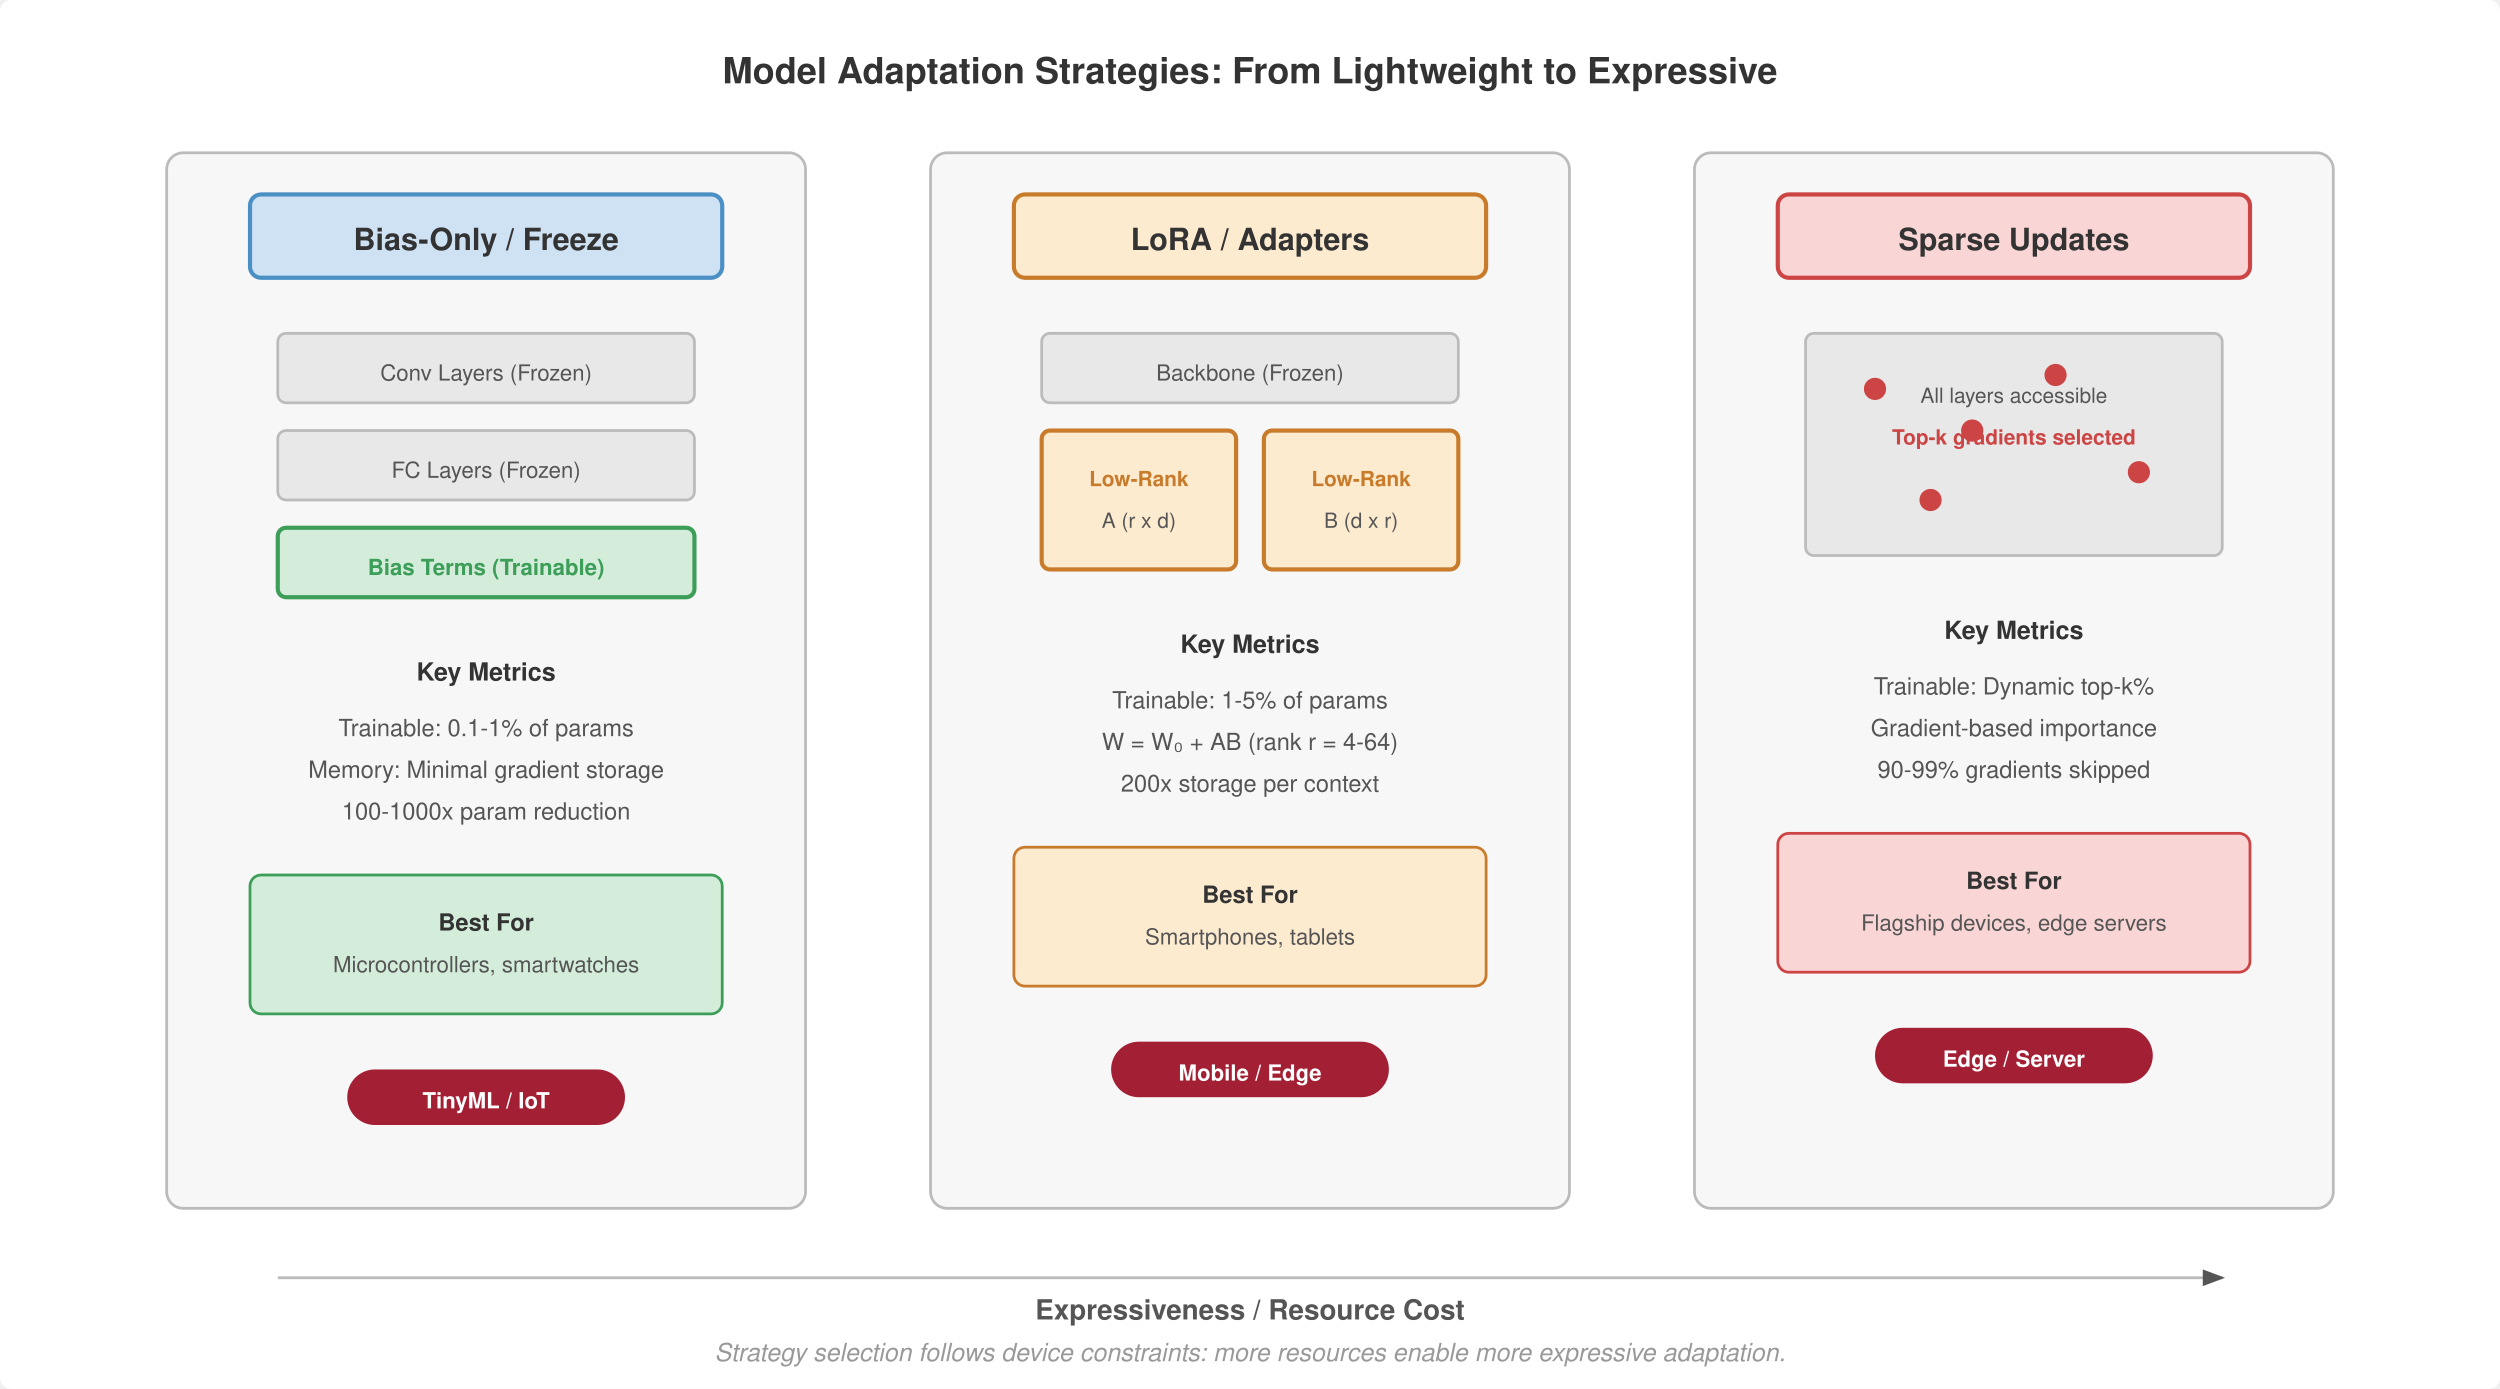
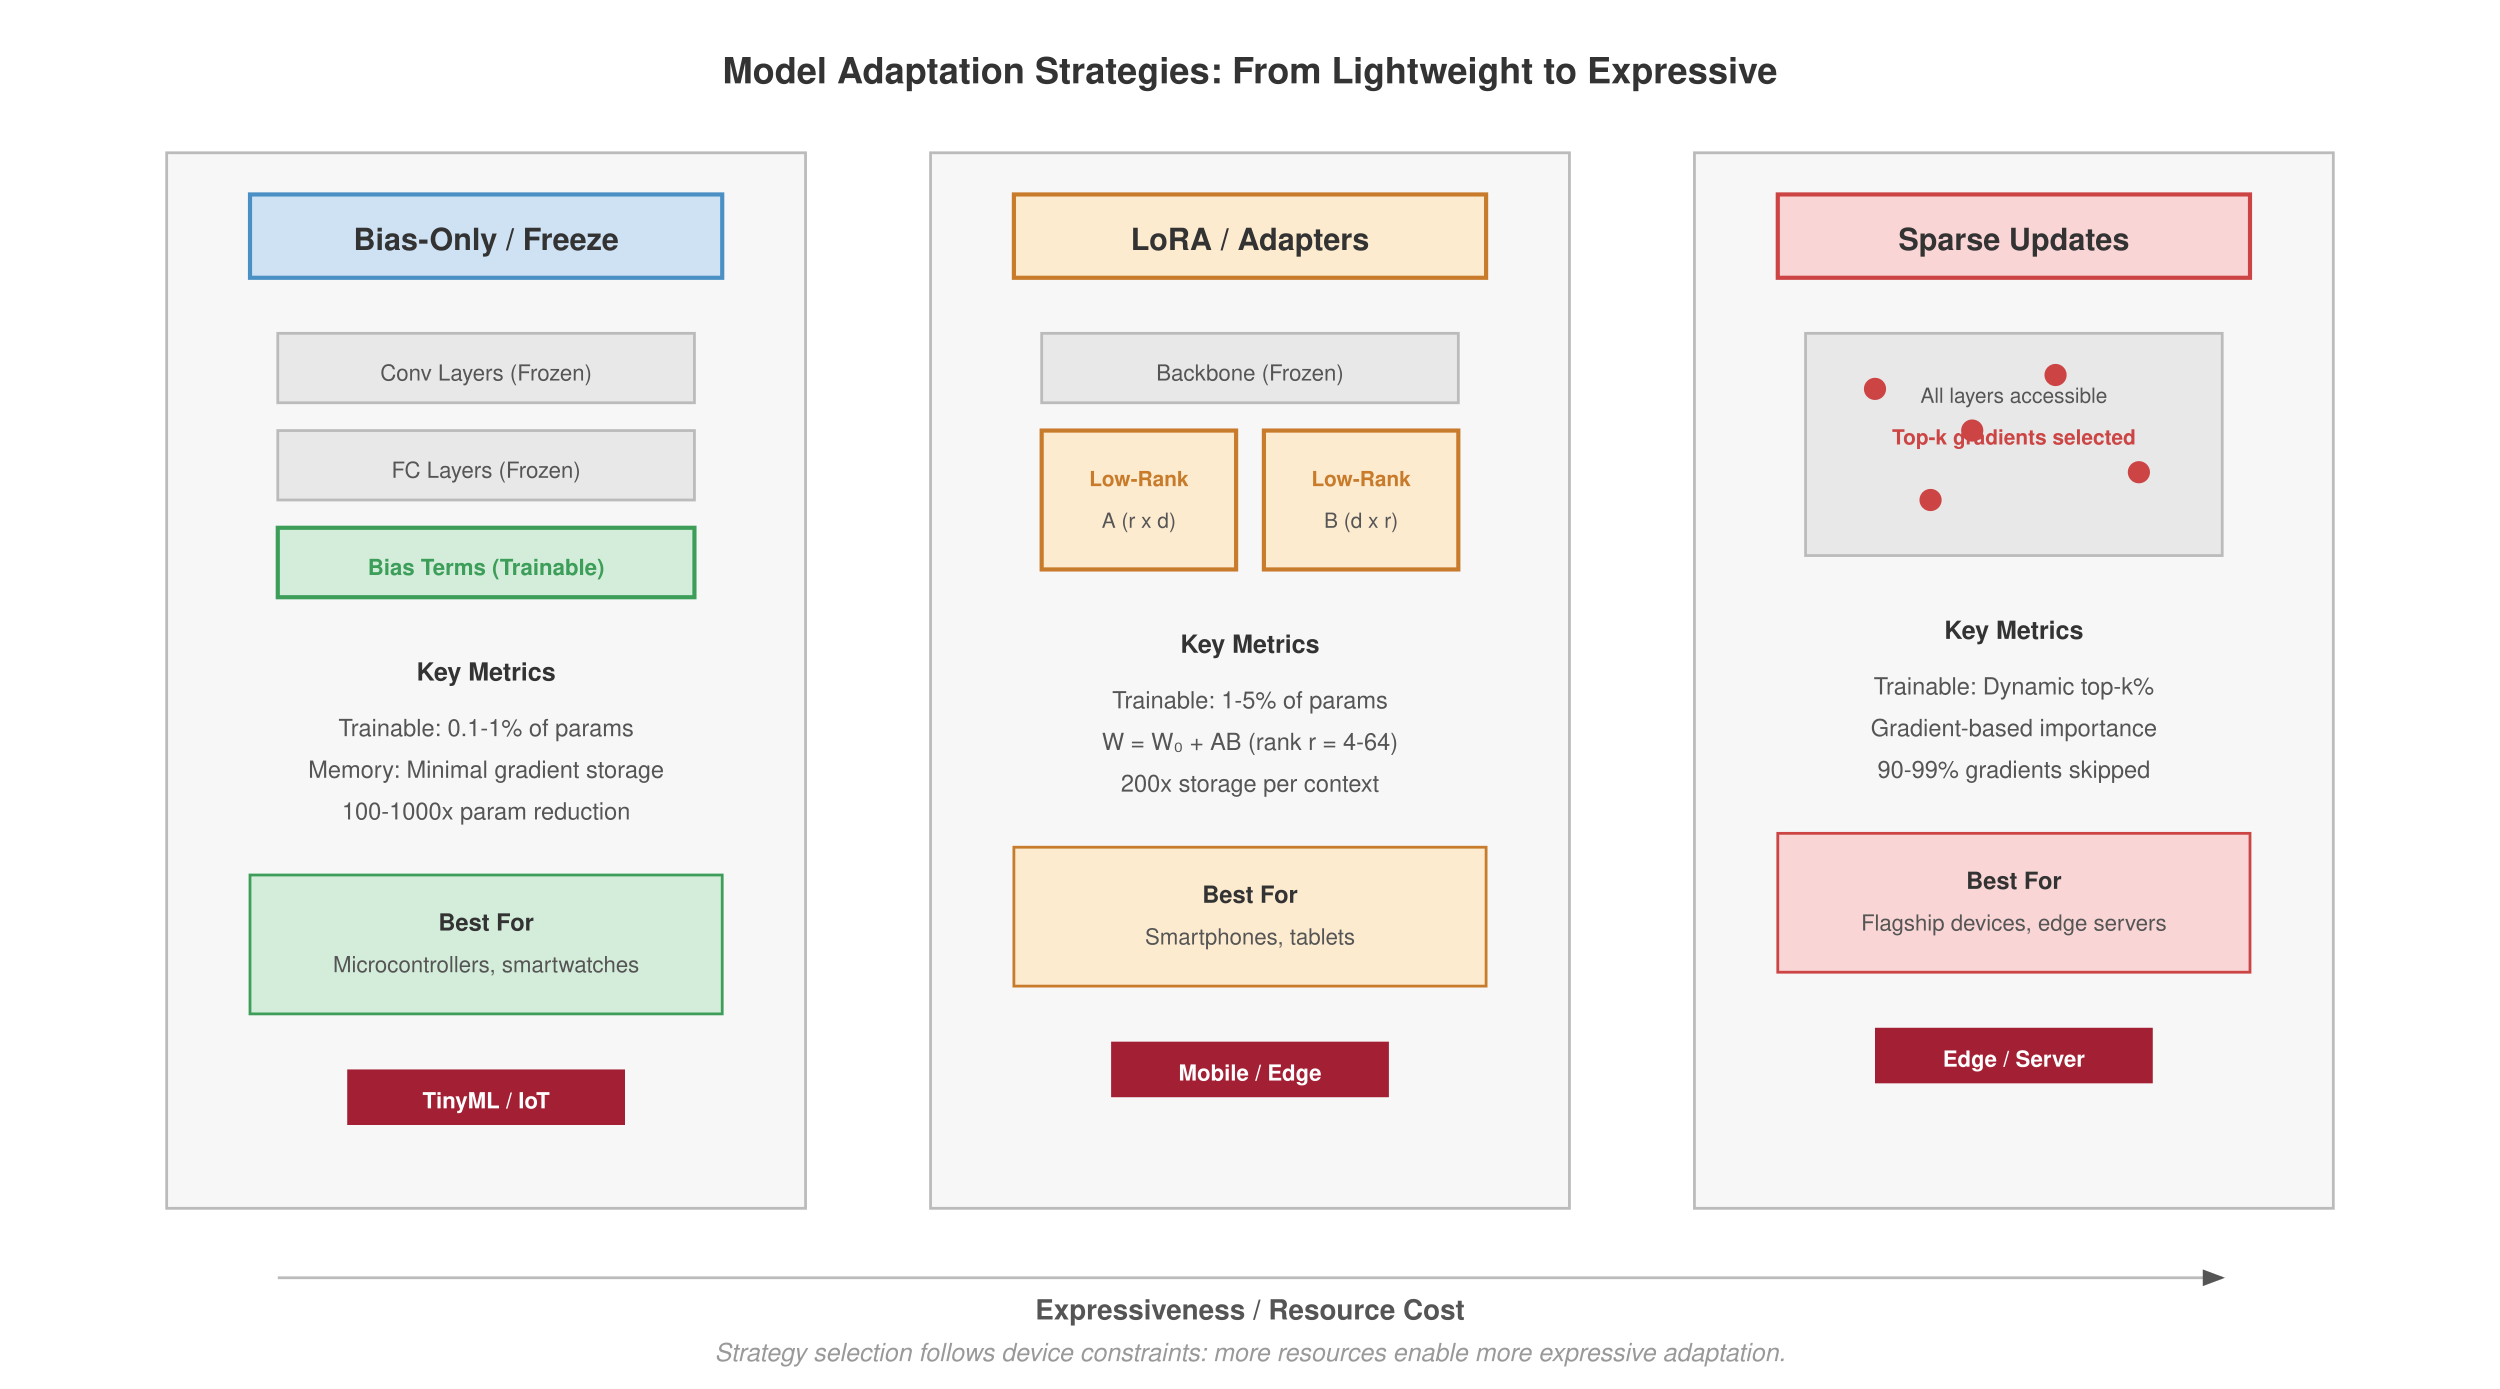
<svg xmlns="http://www.w3.org/2000/svg" viewBox="0 0 900 500" font-family="Helvetica, Arial, sans-serif">
-   <rect width="900" height="500" fill="#fff" rx="4" />
+   <rect width="900" height="500" fill="#fff" />
  <defs>
    <marker id="arrow" markerWidth="8" markerHeight="6" refX="7" refY="3" orient="auto">
      <path d="M0,0 L8,3 L0,6 Z" fill="#555" />
    </marker>
  </defs>
  <text x="450" y="30" font-size="13" font-weight="700" fill="#333" text-anchor="middle">Model Adaptation Strategies: From Lightweight to Expressive</text>
  <text x="450" y="475" font-size="10" font-weight="700" fill="#555" text-anchor="middle">Expressiveness / Resource Cost</text>
  <line x1="100" y1="460" x2="800" y2="460" stroke="#bbb" stroke-width="1" marker-end="url(#arrow)" />
-   <rect x="60" y="55" width="230" height="380" rx="6" fill="#f7f7f7" stroke="#bbb" stroke-width="1" />
-   <rect x="90" y="70" width="170" height="30" rx="4" fill="#cfe2f3" stroke="#4a90c4" stroke-width="1.5" />
+   <rect x="60" y="55" width="230" height="380" fill="#f7f7f7" stroke="#bbb" stroke-width="1" />
+   <rect x="90" y="70" width="170" height="30" fill="#cfe2f3" stroke="#4a90c4" stroke-width="1.5" />
  <text x="175" y="90" font-size="11" font-weight="700" fill="#333" text-anchor="middle">Bias-Only / Freeze</text>
-   <rect x="100" y="120" width="150" height="25" rx="3" fill="#e8e8e8" stroke="#bbb" stroke-width="1" />
+   <rect x="100" y="120" width="150" height="25" fill="#e8e8e8" stroke="#bbb" stroke-width="1" />
  <text x="175" y="137" font-size="8" fill="#555" text-anchor="middle">Conv Layers (Frozen)</text>
-   <rect x="100" y="155" width="150" height="25" rx="3" fill="#e8e8e8" stroke="#bbb" stroke-width="1" />
+   <rect x="100" y="155" width="150" height="25" fill="#e8e8e8" stroke="#bbb" stroke-width="1" />
  <text x="175" y="172" font-size="8" fill="#555" text-anchor="middle">FC Layers (Frozen)</text>
-   <rect x="100" y="190" width="150" height="25" rx="3" fill="#d4edda" stroke="#3d9e5a" stroke-width="1.5" />
+   <rect x="100" y="190" width="150" height="25" fill="#d4edda" stroke="#3d9e5a" stroke-width="1.5" />
  <text x="175" y="207" font-size="8" font-weight="700" fill="#3d9e5a" text-anchor="middle">Bias Terms (Trainable)</text>
  <text x="175" y="245" font-size="9" font-weight="700" fill="#333" text-anchor="middle">Key Metrics</text>
  <text x="175" y="265" font-size="8.5" fill="#555" text-anchor="middle">Trainable: 0.1-1% of params</text>
  <text x="175" y="280" font-size="8.5" fill="#555" text-anchor="middle">Memory: Minimal gradient storage</text>
  <text x="175" y="295" font-size="8.5" fill="#555" text-anchor="middle">100-1000x param reduction</text>
-   <rect x="90" y="315" width="170" height="50" rx="4" fill="#d4edda" stroke="#3d9e5a" stroke-width="1" />
+   <rect x="90" y="315" width="170" height="50" fill="#d4edda" stroke="#3d9e5a" stroke-width="1" />
  <text x="175" y="335" font-size="8.5" font-weight="700" fill="#333" text-anchor="middle">Best For</text>
  <text x="175" y="350" font-size="8" fill="#555" text-anchor="middle">Microcontrollers, smartwatches</text>
-   <rect x="125" y="385" width="100" height="20" rx="10" fill="#a31f34" />
+   <rect x="125" y="385" width="100" height="20" fill="#a31f34" />
  <text x="175" y="399" font-size="8" font-weight="700" fill="#fff" text-anchor="middle">TinyML / IoT</text>
-   <rect x="335" y="55" width="230" height="380" rx="6" fill="#f7f7f7" stroke="#bbb" stroke-width="1" />
-   <rect x="365" y="70" width="170" height="30" rx="4" fill="#fdebd0" stroke="#c87b2a" stroke-width="1.5" />
+   <rect x="335" y="55" width="230" height="380" fill="#f7f7f7" stroke="#bbb" stroke-width="1" />
+   <rect x="365" y="70" width="170" height="30" fill="#fdebd0" stroke="#c87b2a" stroke-width="1.5" />
  <text x="450" y="90" font-size="11" font-weight="700" fill="#333" text-anchor="middle">LoRA / Adapters</text>
-   <rect x="375" y="120" width="150" height="25" rx="3" fill="#e8e8e8" stroke="#bbb" stroke-width="1" />
+   <rect x="375" y="120" width="150" height="25" fill="#e8e8e8" stroke="#bbb" stroke-width="1" />
  <text x="450" y="137" font-size="8" fill="#555" text-anchor="middle">Backbone (Frozen)</text>
-   <rect x="375" y="155" width="70" height="50" rx="3" fill="#fdebd0" stroke="#c87b2a" stroke-width="1.5" />
+   <rect x="375" y="155" width="70" height="50" fill="#fdebd0" stroke="#c87b2a" stroke-width="1.5" />
  <text x="410" y="175" font-size="7.5" font-weight="700" fill="#c87b2a" text-anchor="middle">Low-Rank</text>
  <text x="410" y="190" font-size="7.5" fill="#555" text-anchor="middle">A (r x d)</text>
-   <rect x="455" y="155" width="70" height="50" rx="3" fill="#fdebd0" stroke="#c87b2a" stroke-width="1.5" />
+   <rect x="455" y="155" width="70" height="50" fill="#fdebd0" stroke="#c87b2a" stroke-width="1.5" />
  <text x="490" y="175" font-size="7.5" font-weight="700" fill="#c87b2a" text-anchor="middle">Low-Rank</text>
  <text x="490" y="190" font-size="7.5" fill="#555" text-anchor="middle">B (d x r)</text>
  <text x="450" y="235" font-size="9" font-weight="700" fill="#333" text-anchor="middle">Key Metrics</text>
  <text x="450" y="255" font-size="8.5" fill="#555" text-anchor="middle">Trainable: 1-5% of params</text>
  <text x="450" y="270" font-size="8.5" fill="#555" text-anchor="middle">W = W₀ + AB (rank r = 4-64)</text>
  <text x="450" y="285" font-size="8.5" fill="#555" text-anchor="middle">200x storage per context</text>
-   <rect x="365" y="305" width="170" height="50" rx="4" fill="#fdebd0" stroke="#c87b2a" stroke-width="1" />
+   <rect x="365" y="305" width="170" height="50" fill="#fdebd0" stroke="#c87b2a" stroke-width="1" />
  <text x="450" y="325" font-size="8.5" font-weight="700" fill="#333" text-anchor="middle">Best For</text>
  <text x="450" y="340" font-size="8" fill="#555" text-anchor="middle">Smartphones, tablets</text>
-   <rect x="400" y="375" width="100" height="20" rx="10" fill="#a31f34" />
+   <rect x="400" y="375" width="100" height="20" fill="#a31f34" />
  <text x="450" y="389" font-size="8" font-weight="700" fill="#fff" text-anchor="middle">Mobile / Edge</text>
-   <rect x="610" y="55" width="230" height="380" rx="6" fill="#f7f7f7" stroke="#bbb" stroke-width="1" />
-   <rect x="640" y="70" width="170" height="30" rx="4" fill="#f9d6d5" stroke="#c44" stroke-width="1.5" />
+   <rect x="610" y="55" width="230" height="380" fill="#f7f7f7" stroke="#bbb" stroke-width="1" />
+   <rect x="640" y="70" width="170" height="30" fill="#f9d6d5" stroke="#c44" stroke-width="1.5" />
  <text x="725" y="90" font-size="11" font-weight="700" fill="#333" text-anchor="middle">Sparse Updates</text>
-   <rect x="650" y="120" width="150" height="80" rx="3" fill="#e8e8e8" stroke="#bbb" stroke-width="1" />
+   <rect x="650" y="120" width="150" height="80" fill="#e8e8e8" stroke="#bbb" stroke-width="1" />
  <circle cx="675" cy="140" r="4" fill="#c44" />
  <circle cx="710" cy="155" r="4" fill="#c44" />
  <circle cx="740" cy="135" r="4" fill="#c44" />
  <circle cx="770" cy="170" r="4" fill="#c44" />
  <circle cx="695" cy="180" r="4" fill="#c44" />
  <text x="725" y="145" font-size="7.5" fill="#555" text-anchor="middle">All layers accessible</text>
  <text x="725" y="160" font-size="7.5" font-weight="700" fill="#c44" text-anchor="middle">Top-k gradients selected</text>
  <text x="725" y="230" font-size="9" font-weight="700" fill="#333" text-anchor="middle">Key Metrics</text>
  <text x="725" y="250" font-size="8.5" fill="#555" text-anchor="middle">Trainable: Dynamic top-k%</text>
  <text x="725" y="265" font-size="8.5" fill="#555" text-anchor="middle">Gradient-based importance</text>
  <text x="725" y="280" font-size="8.5" fill="#555" text-anchor="middle">90-99% gradients skipped</text>
-   <rect x="640" y="300" width="170" height="50" rx="4" fill="#f9d6d5" stroke="#c44" stroke-width="1" />
+   <rect x="640" y="300" width="170" height="50" fill="#f9d6d5" stroke="#c44" stroke-width="1" />
  <text x="725" y="320" font-size="8.5" font-weight="700" fill="#333" text-anchor="middle">Best For</text>
  <text x="725" y="335" font-size="8" fill="#555" text-anchor="middle">Flagship devices, edge servers</text>
-   <rect x="675" y="370" width="100" height="20" rx="10" fill="#a31f34" />
+   <rect x="675" y="370" width="100" height="20" fill="#a31f34" />
  <text x="725" y="384" font-size="8" font-weight="700" fill="#fff" text-anchor="middle">Edge / Server</text>
  <text x="450" y="490" font-size="9" font-style="italic" fill="#999" text-anchor="middle">Strategy selection follows device constraints: more resources enable more expressive adaptation.</text>
</svg>
